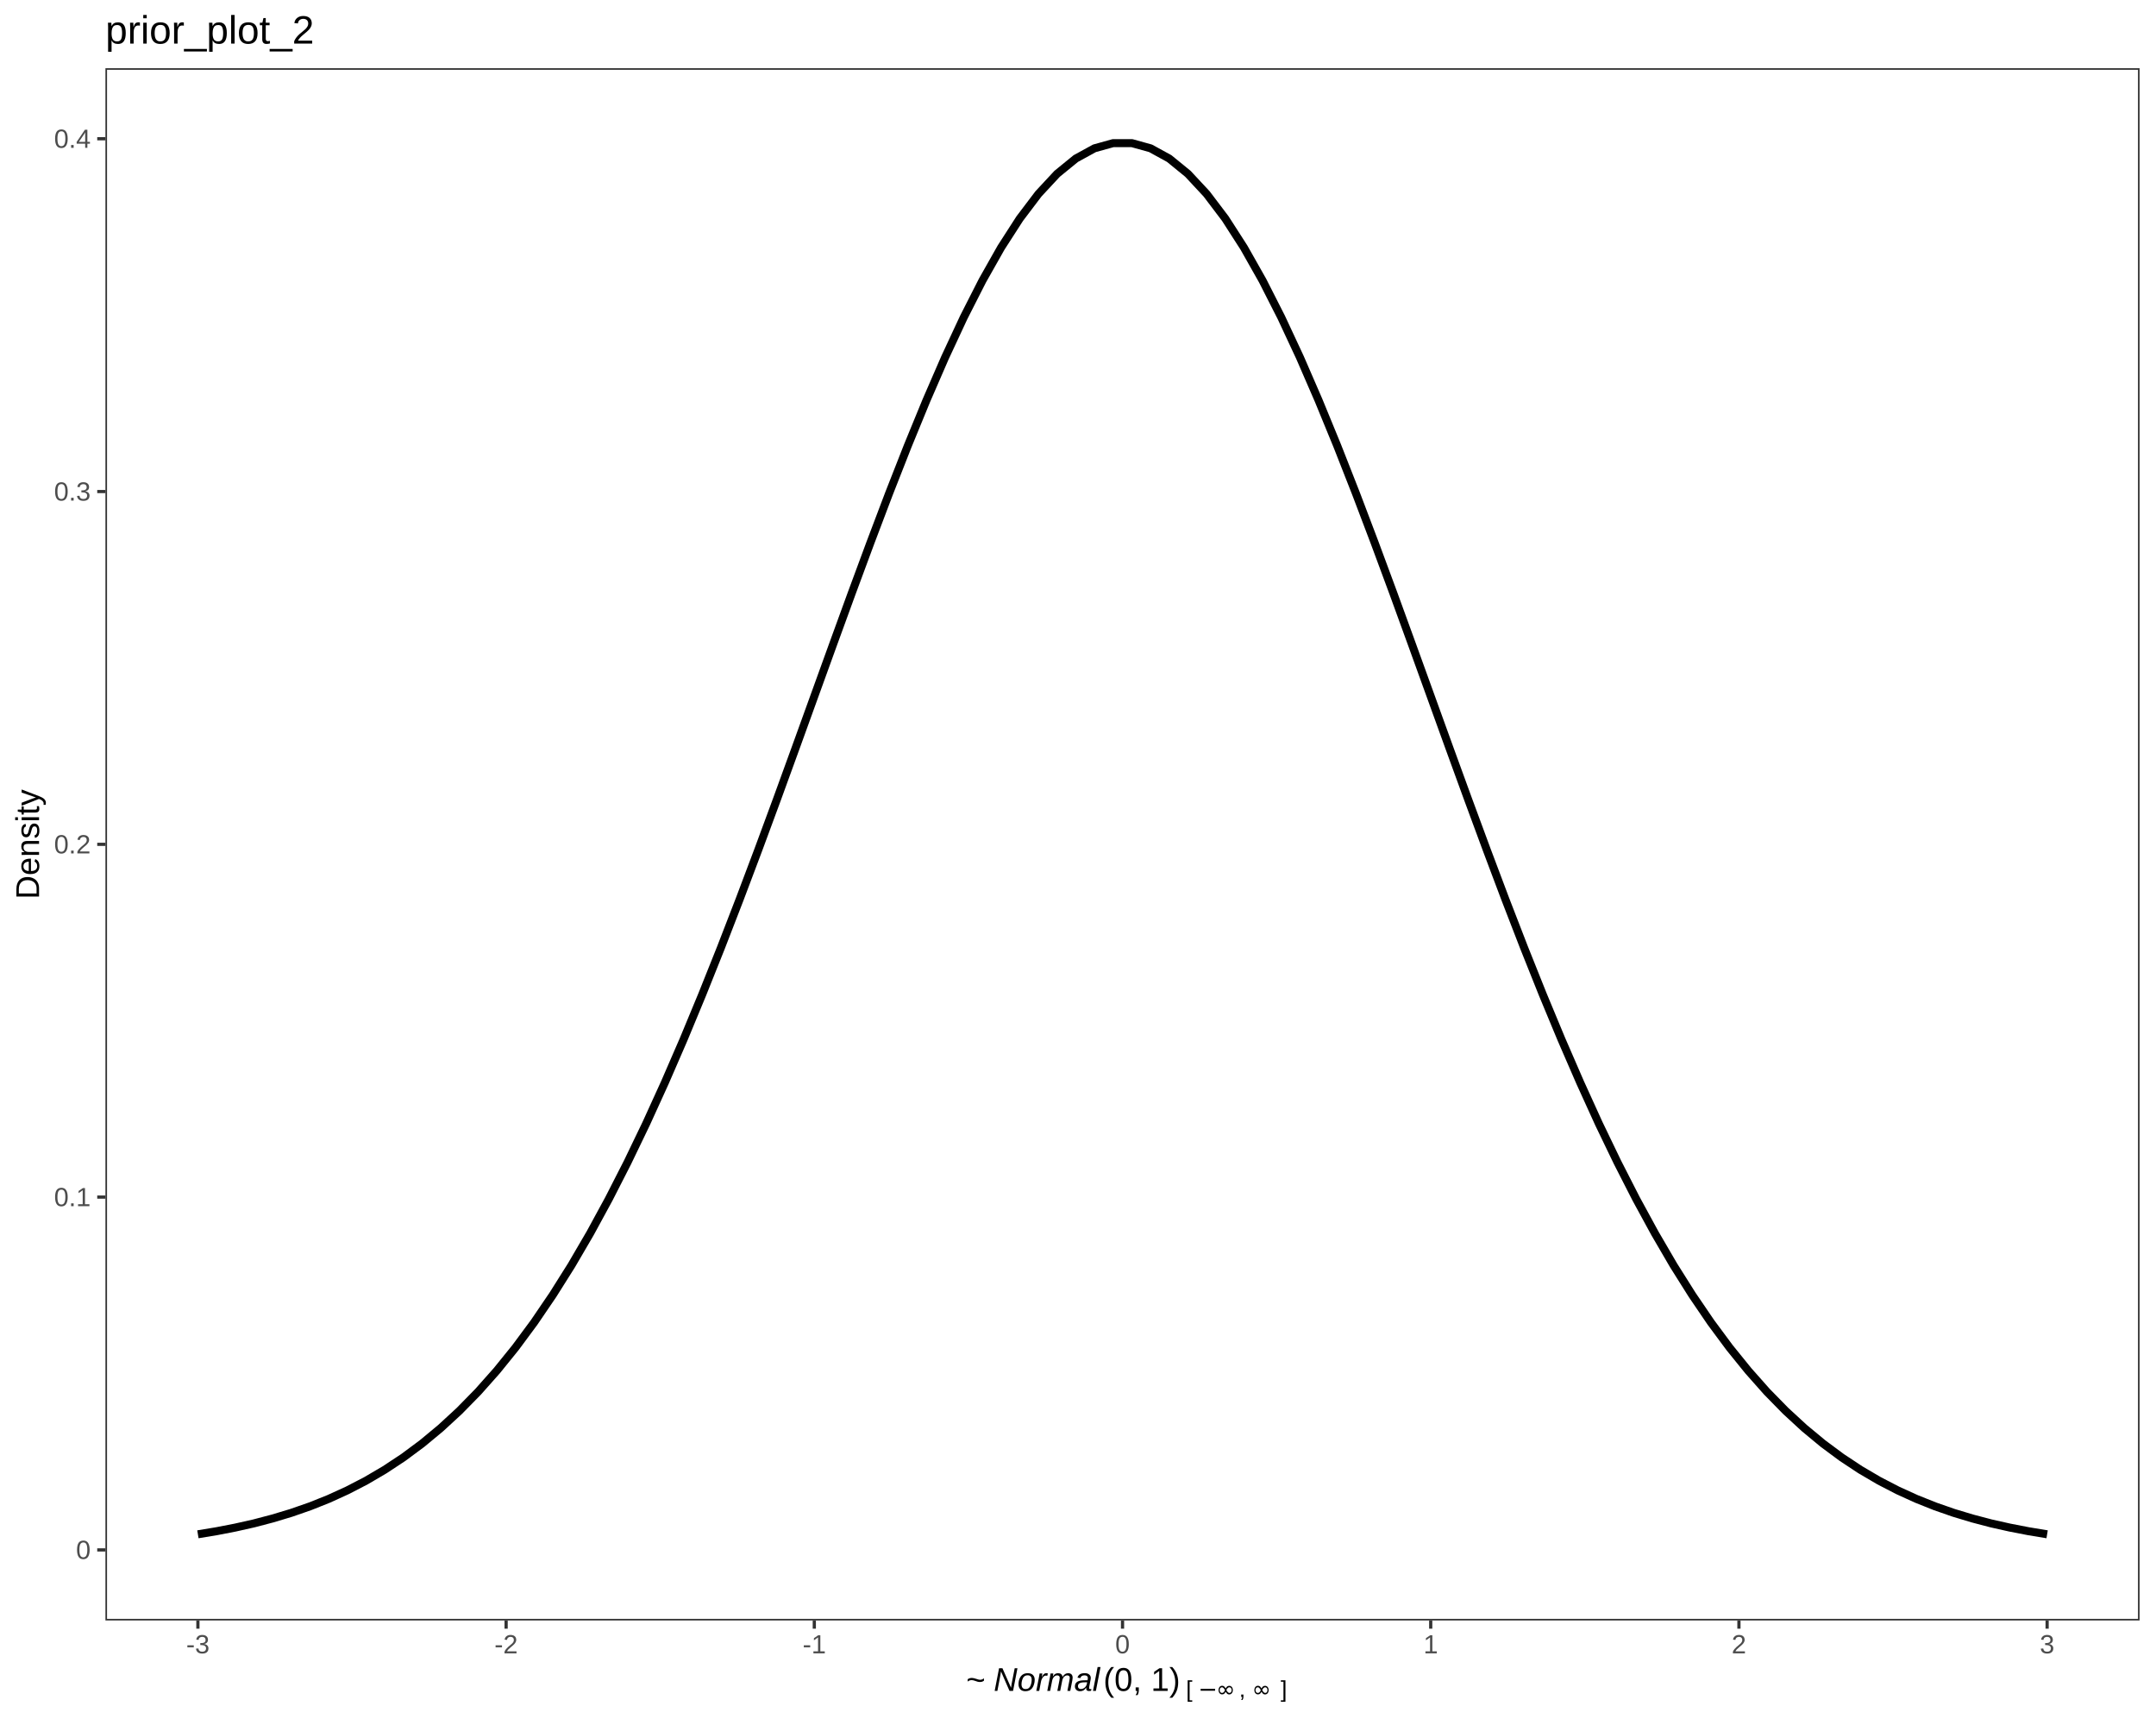
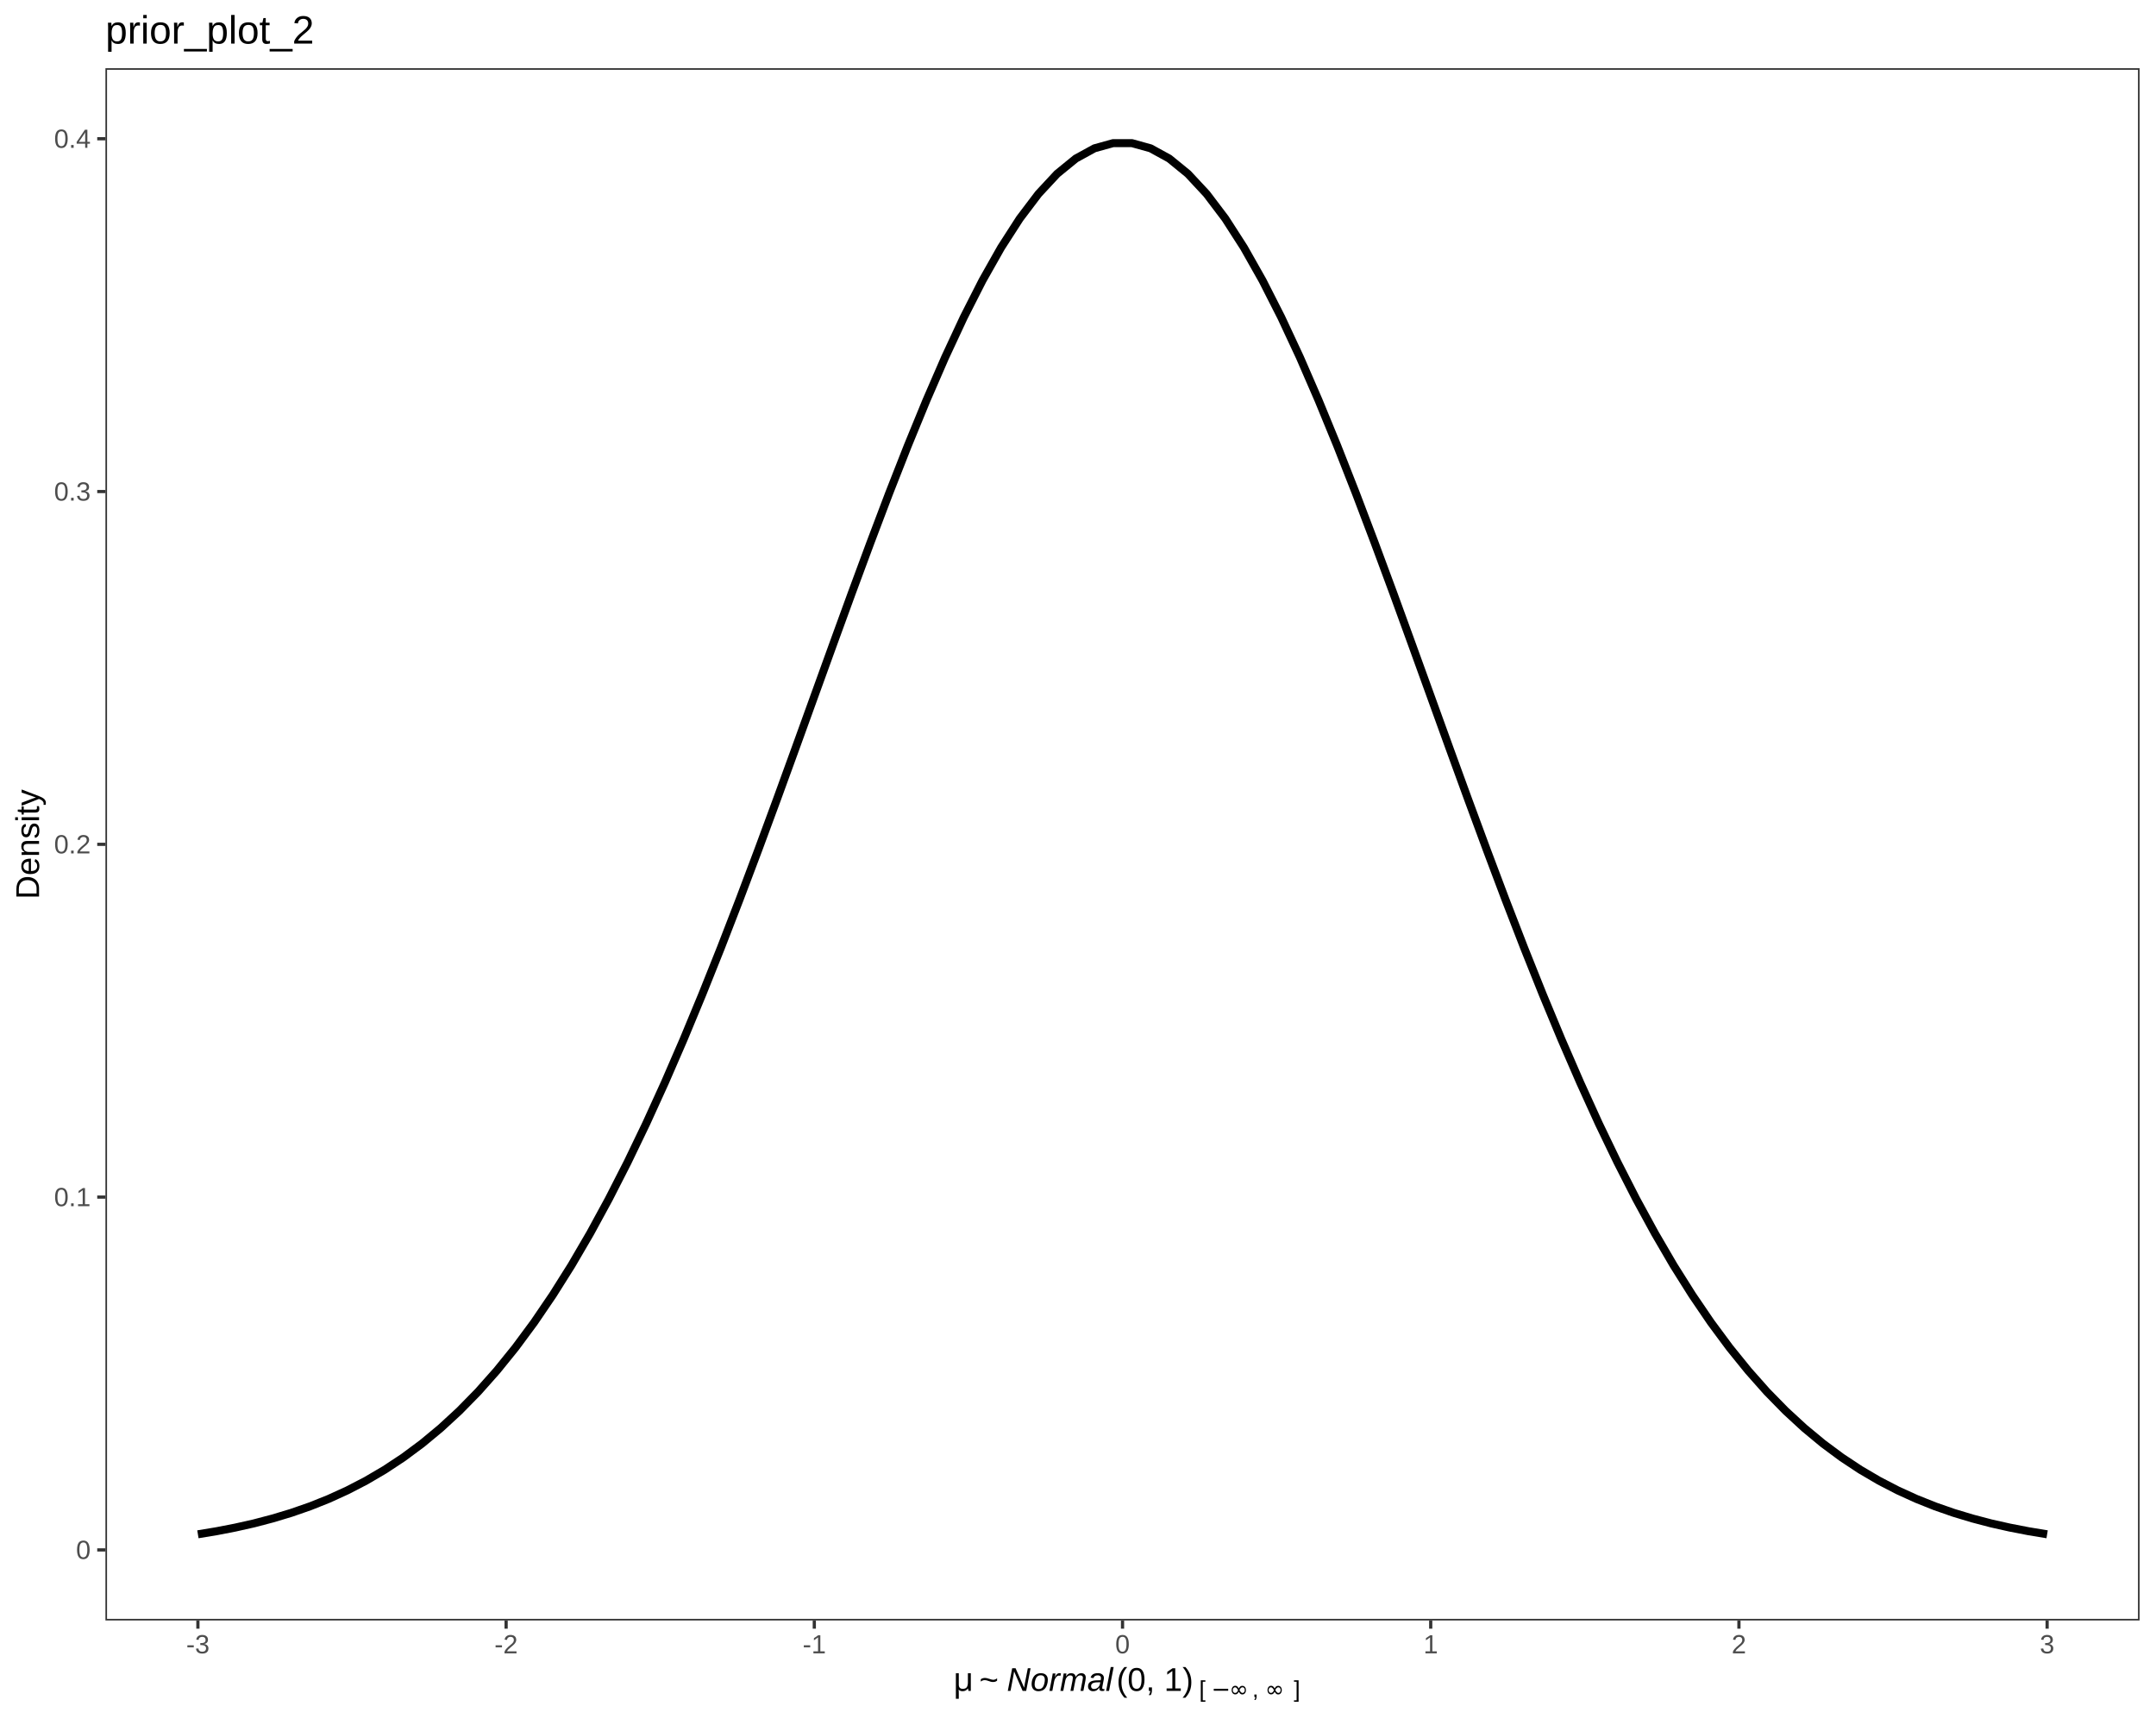
<svg xmlns="http://www.w3.org/2000/svg" viewBox="0 0 720.00 576.00">
  <defs>
    <style type="text/css">
    line, polyline, polygon, path, rect, circle {
      fill: none;
      stroke: #000000;
      stroke-linecap: round;
      stroke-linejoin: round;
      stroke-miterlimit: 10.00;
    }
  </style>
  </defs>
  <rect width="100%" height="100%" style="stroke: none; fill: #FFFFFF;" />
  <rect x="0.00" y="0.00" width="720.00" height="576.00" style="stroke-width: 1.07; stroke: #FFFFFF; fill: #FFFFFF;" />
  <defs>
    <clipPath id="cpMzUuMjF8NzE0LjUyfDU0MS4xMHwyMi43Nw==">
      <rect x="35.21" y="22.77" width="679.31" height="518.32" />
    </clipPath>
  </defs>
  <rect x="35.21" y="22.77" width="679.31" height="518.32" style="stroke-width: 1.07; stroke: none; fill: #FFFFFF;" clip-path="url(#cpMzUuMjF8NzE0LjUyfDU0MS4xMHwyMi43Nw==)" />
  <polyline points="66.09,512.32 72.33,511.29 78.57,510.08 84.80,508.68 91.04,507.04 97.28,505.16 103.52,502.99 109.76,500.50 115.99,497.66 122.23,494.43 128.47,490.77 134.71,486.65 140.95,482.02 147.18,476.85 153.42,471.10 159.66,464.73 165.90,457.70 172.14,449.99 178.37,441.57 184.61,432.40 190.85,422.49 197.09,411.80 203.32,400.35 209.56,388.13 215.80,375.17 222.04,361.47 228.28,347.09 234.51,332.07 240.75,316.46 246.99,300.33 253.23,283.78 259.47,266.88 265.70,249.75 271.94,232.49 278.18,215.24 284.42,198.11 290.66,181.26 296.89,164.81 303.13,148.92 309.37,133.72 315.61,119.36 321.84,105.98 328.08,93.70 334.32,82.66 340.56,72.97 346.80,64.73 353.03,58.03 359.27,52.94 365.51,49.52 371.75,47.79 377.99,47.79 384.22,49.52 390.46,52.94 396.70,58.03 402.94,64.73 409.18,72.97 415.41,82.66 421.65,93.70 427.89,105.98 434.13,119.36 440.36,133.72 446.60,148.92 452.84,164.81 459.08,181.26 465.32,198.11 471.55,215.24 477.79,232.49 484.03,249.75 490.27,266.88 496.51,283.78 502.74,300.33 508.98,316.46 515.22,332.07 521.46,347.09 527.70,361.47 533.93,375.17 540.17,388.13 546.41,400.35 552.65,411.80 558.88,422.49 565.12,432.40 571.36,441.57 577.60,449.99 583.84,457.70 590.07,464.73 596.31,471.10 602.55,476.85 608.79,482.02 615.03,486.65 621.26,490.77 627.50,494.43 633.74,497.66 639.98,500.50 646.22,502.99 652.45,505.16 658.69,507.04 664.93,508.68 671.17,510.08 677.41,511.29 683.64,512.32 " style="stroke-width: 2.67; stroke-linecap: butt;" clip-path="url(#cpMzUuMjF8NzE0LjUyfDU0MS4xMHwyMi43Nw==)" />
  <rect x="35.21" y="22.77" width="679.31" height="518.32" style="stroke-width: 1.07; stroke: #333333;" clip-path="url(#cpMzUuMjF8NzE0LjUyfDU0MS4xMHwyMi43Nw==)" />
  <defs>
    <clipPath id="cpMC4wMHw3MjAuMDB8NTc2LjAwfDAuMDA=">
      <rect x="0.00" y="0.00" width="720.00" height="576.00" />
    </clipPath>
  </defs>
  <g clip-path="url(#cpMC4wMHw3MjAuMDB8NTc2LjAwfDAuMDA=)">
    <text x="25.39" y="520.56" style="font-size: 8.80px; fill: #4D4D4D; font-family: Liberation Sans;" textLength="4.89px" lengthAdjust="spacingAndGlyphs">0</text>
  </g>
  <g clip-path="url(#cpMC4wMHw3MjAuMDB8NTc2LjAwfDAuMDA=)">
    <text x="18.06" y="402.76" style="font-size: 8.80px; fill: #4D4D4D; font-family: Liberation Sans;" textLength="12.22px" lengthAdjust="spacingAndGlyphs">0.1</text>
  </g>
  <g clip-path="url(#cpMC4wMHw3MjAuMDB8NTc2LjAwfDAuMDA=)">
    <text x="18.06" y="284.96" style="font-size: 8.80px; fill: #4D4D4D; font-family: Liberation Sans;" textLength="12.22px" lengthAdjust="spacingAndGlyphs">0.2</text>
  </g>
  <g clip-path="url(#cpMC4wMHw3MjAuMDB8NTc2LjAwfDAuMDA=)">
    <text x="18.06" y="167.16" style="font-size: 8.80px; fill: #4D4D4D; font-family: Liberation Sans;" textLength="12.22px" lengthAdjust="spacingAndGlyphs">0.3</text>
  </g>
  <g clip-path="url(#cpMC4wMHw3MjAuMDB8NTc2LjAwfDAuMDA=)">
    <text x="18.06" y="49.36" style="font-size: 8.80px; fill: #4D4D4D; font-family: Liberation Sans;" textLength="12.22px" lengthAdjust="spacingAndGlyphs">0.4</text>
  </g>
  <polyline points="32.47,517.54 35.21,517.54 " style="stroke-width: 1.07; stroke: #333333; stroke-linecap: butt;" clip-path="url(#cpMC4wMHw3MjAuMDB8NTc2LjAwfDAuMDA=)" />
  <polyline points="32.47,399.73 35.21,399.73 " style="stroke-width: 1.07; stroke: #333333; stroke-linecap: butt;" clip-path="url(#cpMC4wMHw3MjAuMDB8NTc2LjAwfDAuMDA=)" />
  <polyline points="32.47,281.93 35.21,281.93 " style="stroke-width: 1.07; stroke: #333333; stroke-linecap: butt;" clip-path="url(#cpMC4wMHw3MjAuMDB8NTc2LjAwfDAuMDA=)" />
  <polyline points="32.47,164.13 35.21,164.13 " style="stroke-width: 1.07; stroke: #333333; stroke-linecap: butt;" clip-path="url(#cpMC4wMHw3MjAuMDB8NTc2LjAwfDAuMDA=)" />
  <polyline points="32.47,46.33 35.21,46.33 " style="stroke-width: 1.07; stroke: #333333; stroke-linecap: butt;" clip-path="url(#cpMC4wMHw3MjAuMDB8NTc2LjAwfDAuMDA=)" />
  <polyline points="66.09,543.84 66.09,541.10 " style="stroke-width: 1.07; stroke: #333333; stroke-linecap: butt;" clip-path="url(#cpMC4wMHw3MjAuMDB8NTc2LjAwfDAuMDA=)" />
  <polyline points="169.02,543.84 169.02,541.10 " style="stroke-width: 1.07; stroke: #333333; stroke-linecap: butt;" clip-path="url(#cpMC4wMHw3MjAuMDB8NTc2LjAwfDAuMDA=)" />
  <polyline points="271.94,543.84 271.94,541.10 " style="stroke-width: 1.07; stroke: #333333; stroke-linecap: butt;" clip-path="url(#cpMC4wMHw3MjAuMDB8NTc2LjAwfDAuMDA=)" />
  <polyline points="374.87,543.84 374.87,541.10 " style="stroke-width: 1.07; stroke: #333333; stroke-linecap: butt;" clip-path="url(#cpMC4wMHw3MjAuMDB8NTc2LjAwfDAuMDA=)" />
  <polyline points="477.79,543.84 477.79,541.10 " style="stroke-width: 1.07; stroke: #333333; stroke-linecap: butt;" clip-path="url(#cpMC4wMHw3MjAuMDB8NTc2LjAwfDAuMDA=)" />
  <polyline points="580.72,543.84 580.72,541.10 " style="stroke-width: 1.07; stroke: #333333; stroke-linecap: butt;" clip-path="url(#cpMC4wMHw3MjAuMDB8NTc2LjAwfDAuMDA=)" />
  <polyline points="683.64,543.84 683.64,541.10 " style="stroke-width: 1.07; stroke: #333333; stroke-linecap: butt;" clip-path="url(#cpMC4wMHw3MjAuMDB8NTc2LjAwfDAuMDA=)" />
  <g clip-path="url(#cpMC4wMHw3MjAuMDB8NTc2LjAwfDAuMDA=)">
    <text x="62.18" y="552.07" style="font-size: 8.80px; fill: #4D4D4D; font-family: Liberation Sans;" textLength="7.81px" lengthAdjust="spacingAndGlyphs">-3</text>
  </g>
  <g clip-path="url(#cpMC4wMHw3MjAuMDB8NTc2LjAwfDAuMDA=)">
    <text x="165.11" y="552.07" style="font-size: 8.80px; fill: #4D4D4D; font-family: Liberation Sans;" textLength="7.81px" lengthAdjust="spacingAndGlyphs">-2</text>
  </g>
  <g clip-path="url(#cpMC4wMHw3MjAuMDB8NTc2LjAwfDAuMDA=)">
    <text x="268.04" y="552.07" style="font-size: 8.80px; fill: #4D4D4D; font-family: Liberation Sans;" textLength="7.81px" lengthAdjust="spacingAndGlyphs">-1</text>
  </g>
  <g clip-path="url(#cpMC4wMHw3MjAuMDB8NTc2LjAwfDAuMDA=)">
    <text x="372.42" y="552.07" style="font-size: 8.80px; fill: #4D4D4D; font-family: Liberation Sans;" textLength="4.89px" lengthAdjust="spacingAndGlyphs">0</text>
  </g>
  <g clip-path="url(#cpMC4wMHw3MjAuMDB8NTc2LjAwfDAuMDA=)">
    <text x="475.35" y="552.07" style="font-size: 8.80px; fill: #4D4D4D; font-family: Liberation Sans;" textLength="4.89px" lengthAdjust="spacingAndGlyphs">1</text>
  </g>
  <g clip-path="url(#cpMC4wMHw3MjAuMDB8NTc2LjAwfDAuMDA=)">
    <text x="578.27" y="552.07" style="font-size: 8.80px; fill: #4D4D4D; font-family: Liberation Sans;" textLength="4.89px" lengthAdjust="spacingAndGlyphs">2</text>
  </g>
  <g clip-path="url(#cpMC4wMHw3MjAuMDB8NTc2LjAwfDAuMDA=)">
    <text x="681.20" y="552.07" style="font-size: 8.80px; fill: #4D4D4D; font-family: Liberation Sans;" textLength="4.89px" lengthAdjust="spacingAndGlyphs">3</text>
  </g>
  <g clip-path="url(#cpMC4wMHw3MjAuMDB8NTc2LjAwfDAuMDA=)">
-     <text x="319.91" y="564.61" style="font-size: 11.00px; font-family: Symbola;" textLength="2.75px" lengthAdjust="spacingAndGlyphs"> </text>
+     <text x="315.53" y="564.61" style="font-size: 11.00px; font-family: Symbola;" textLength="2.75px" lengthAdjust="spacingAndGlyphs"> </text>
  </g>
  <g clip-path="url(#cpMC4wMHw3MjAuMDB8NTc2LjAwfDAuMDA=)">
-     <text x="322.66" y="564.61" style="font-size: 11.00px; font-family: Liberation Sans;" textLength="6.42px" lengthAdjust="spacingAndGlyphs">~</text>
+     <text x="318.28" y="564.61" style="font-size: 11.00px; font-family: Symbola;" textLength="6.02px" lengthAdjust="spacingAndGlyphs">μ</text>
  </g>
  <g clip-path="url(#cpMC4wMHw3MjAuMDB8NTc2LjAwfDAuMDA=)">
-     <text x="329.08" y="564.61" style="font-size: 11.00px; font-family: Symbola;" textLength="2.75px" lengthAdjust="spacingAndGlyphs"> </text>
+     <text x="324.29" y="564.61" style="font-size: 11.00px; font-family: Symbola;" textLength="2.75px" lengthAdjust="spacingAndGlyphs"> </text>
  </g>
  <g clip-path="url(#cpMC4wMHw3MjAuMDB8NTc2LjAwfDAuMDA=)">
-     <text x="331.83" y="564.61" style="font-size: 11.00px; font-style: italic; font-family: Liberation Sans;" textLength="35.44px" lengthAdjust="spacingAndGlyphs">Normal</text>
+     <text x="327.04" y="564.61" style="font-size: 11.00px; font-family: Liberation Sans;" textLength="6.42px" lengthAdjust="spacingAndGlyphs">~</text>
  </g>
  <g clip-path="url(#cpMC4wMHw3MjAuMDB8NTc2LjAwfDAuMDA=)">
-     <text x="368.46" y="564.61" style="font-size: 11.00px; font-family: Liberation Sans;" textLength="25.69px" lengthAdjust="spacingAndGlyphs">(0, 1)</text>
+     <text x="333.46" y="564.61" style="font-size: 11.00px; font-family: Symbola;" textLength="2.75px" lengthAdjust="spacingAndGlyphs"> </text>
  </g>
  <g clip-path="url(#cpMC4wMHw3MjAuMDB8NTc2LjAwfDAuMDA=)">
-     <text x="394.15" y="566.65" style="font-size: 7.70px; font-family: Symbola;" textLength="1.92px" lengthAdjust="spacingAndGlyphs"> </text>
+     <text x="336.21" y="564.61" style="font-size: 11.00px; font-style: italic; font-family: Liberation Sans;" textLength="35.44px" lengthAdjust="spacingAndGlyphs">Normal</text>
  </g>
  <g clip-path="url(#cpMC4wMHw3MjAuMDB8NTc2LjAwfDAuMDA=)">
-     <text x="396.07" y="566.65" style="font-size: 7.70px; font-family: Liberation Sans;" textLength="2.14px" lengthAdjust="spacingAndGlyphs">[</text>
+     <text x="372.85" y="564.61" style="font-size: 11.00px; font-family: Liberation Sans;" textLength="25.69px" lengthAdjust="spacingAndGlyphs">(0, 1)</text>
  </g>
  <g clip-path="url(#cpMC4wMHw3MjAuMDB8NTc2LjAwfDAuMDA=)">
-     <text x="398.21" y="566.65" style="font-size: 7.70px; font-family: Symbola;" textLength="1.92px" lengthAdjust="spacingAndGlyphs"> </text>
+     <text x="398.53" y="566.65" style="font-size: 7.70px; font-family: Symbola;" textLength="1.92px" lengthAdjust="spacingAndGlyphs"> </text>
  </g>
  <g clip-path="url(#cpMC4wMHw3MjAuMDB8NTc2LjAwfDAuMDA=)">
-     <text x="400.14" y="566.65" style="font-size: 7.70px; font-family: Symbola;" textLength="5.97px" lengthAdjust="spacingAndGlyphs">−</text>
+     <text x="400.46" y="566.65" style="font-size: 7.70px; font-family: Liberation Sans;" textLength="2.14px" lengthAdjust="spacingAndGlyphs">[</text>
  </g>
  <g clip-path="url(#cpMC4wMHw3MjAuMDB8NTc2LjAwfDAuMDA=)">
-     <text x="406.11" y="566.65" style="font-size: 7.70px; font-family: Symbola;" textLength="7.69px" lengthAdjust="spacingAndGlyphs">∞</text>
+     <text x="402.60" y="566.65" style="font-size: 7.70px; font-family: Symbola;" textLength="1.92px" lengthAdjust="spacingAndGlyphs"> </text>
  </g>
  <g clip-path="url(#cpMC4wMHw3MjAuMDB8NTc2LjAwfDAuMDA=)">
-     <text x="413.79" y="566.65" style="font-size: 7.70px; font-family: Liberation Sans;" textLength="4.28px" lengthAdjust="spacingAndGlyphs">, </text>
+     <text x="404.52" y="566.65" style="font-size: 7.70px; font-family: Symbola;" textLength="5.97px" lengthAdjust="spacingAndGlyphs">−</text>
  </g>
  <g clip-path="url(#cpMC4wMHw3MjAuMDB8NTc2LjAwfDAuMDA=)">
-     <text x="418.07" y="566.65" style="font-size: 7.70px; font-family: Symbola;" textLength="7.69px" lengthAdjust="spacingAndGlyphs">∞</text>
+     <text x="410.49" y="566.65" style="font-size: 7.70px; font-family: Symbola;" textLength="7.69px" lengthAdjust="spacingAndGlyphs">∞</text>
  </g>
  <g clip-path="url(#cpMC4wMHw3MjAuMDB8NTc2LjAwfDAuMDA=)">
-     <text x="425.76" y="566.65" style="font-size: 7.70px; font-family: Symbola;" textLength="1.92px" lengthAdjust="spacingAndGlyphs"> </text>
+     <text x="418.18" y="566.65" style="font-size: 7.70px; font-family: Liberation Sans;" textLength="4.28px" lengthAdjust="spacingAndGlyphs">, </text>
  </g>
  <g clip-path="url(#cpMC4wMHw3MjAuMDB8NTc2LjAwfDAuMDA=)">
-     <text x="427.68" y="566.65" style="font-size: 7.70px; font-family: Liberation Sans;" textLength="2.14px" lengthAdjust="spacingAndGlyphs">]</text>
+     <text x="422.46" y="566.65" style="font-size: 7.70px; font-family: Symbola;" textLength="7.69px" lengthAdjust="spacingAndGlyphs">∞</text>
+   </g>
+   <g clip-path="url(#cpMC4wMHw3MjAuMDB8NTc2LjAwfDAuMDA=)">
+     <text x="430.14" y="566.65" style="font-size: 7.70px; font-family: Symbola;" textLength="1.92px" lengthAdjust="spacingAndGlyphs"> </text>
+   </g>
+   <g clip-path="url(#cpMC4wMHw3MjAuMDB8NTc2LjAwfDAuMDA=)">
+     <text x="432.07" y="566.65" style="font-size: 7.70px; font-family: Liberation Sans;" textLength="2.14px" lengthAdjust="spacingAndGlyphs">]</text>
  </g>
  <g clip-path="url(#cpMC4wMHw3MjAuMDB8NTc2LjAwfDAuMDA=)">
    <text transform="translate(13.04,300.28) rotate(-90)" style="font-size: 11.00px; font-family: Liberation Sans;" textLength="36.69px" lengthAdjust="spacingAndGlyphs">Density</text>
  </g>
  <g clip-path="url(#cpMC4wMHw3MjAuMDB8NTc2LjAwfDAuMDA=)">
    <text x="35.21" y="14.56" style="font-size: 13.20px; font-family: Liberation Sans;" textLength="69.61px" lengthAdjust="spacingAndGlyphs">prior_plot_2</text>
  </g>
</svg>
